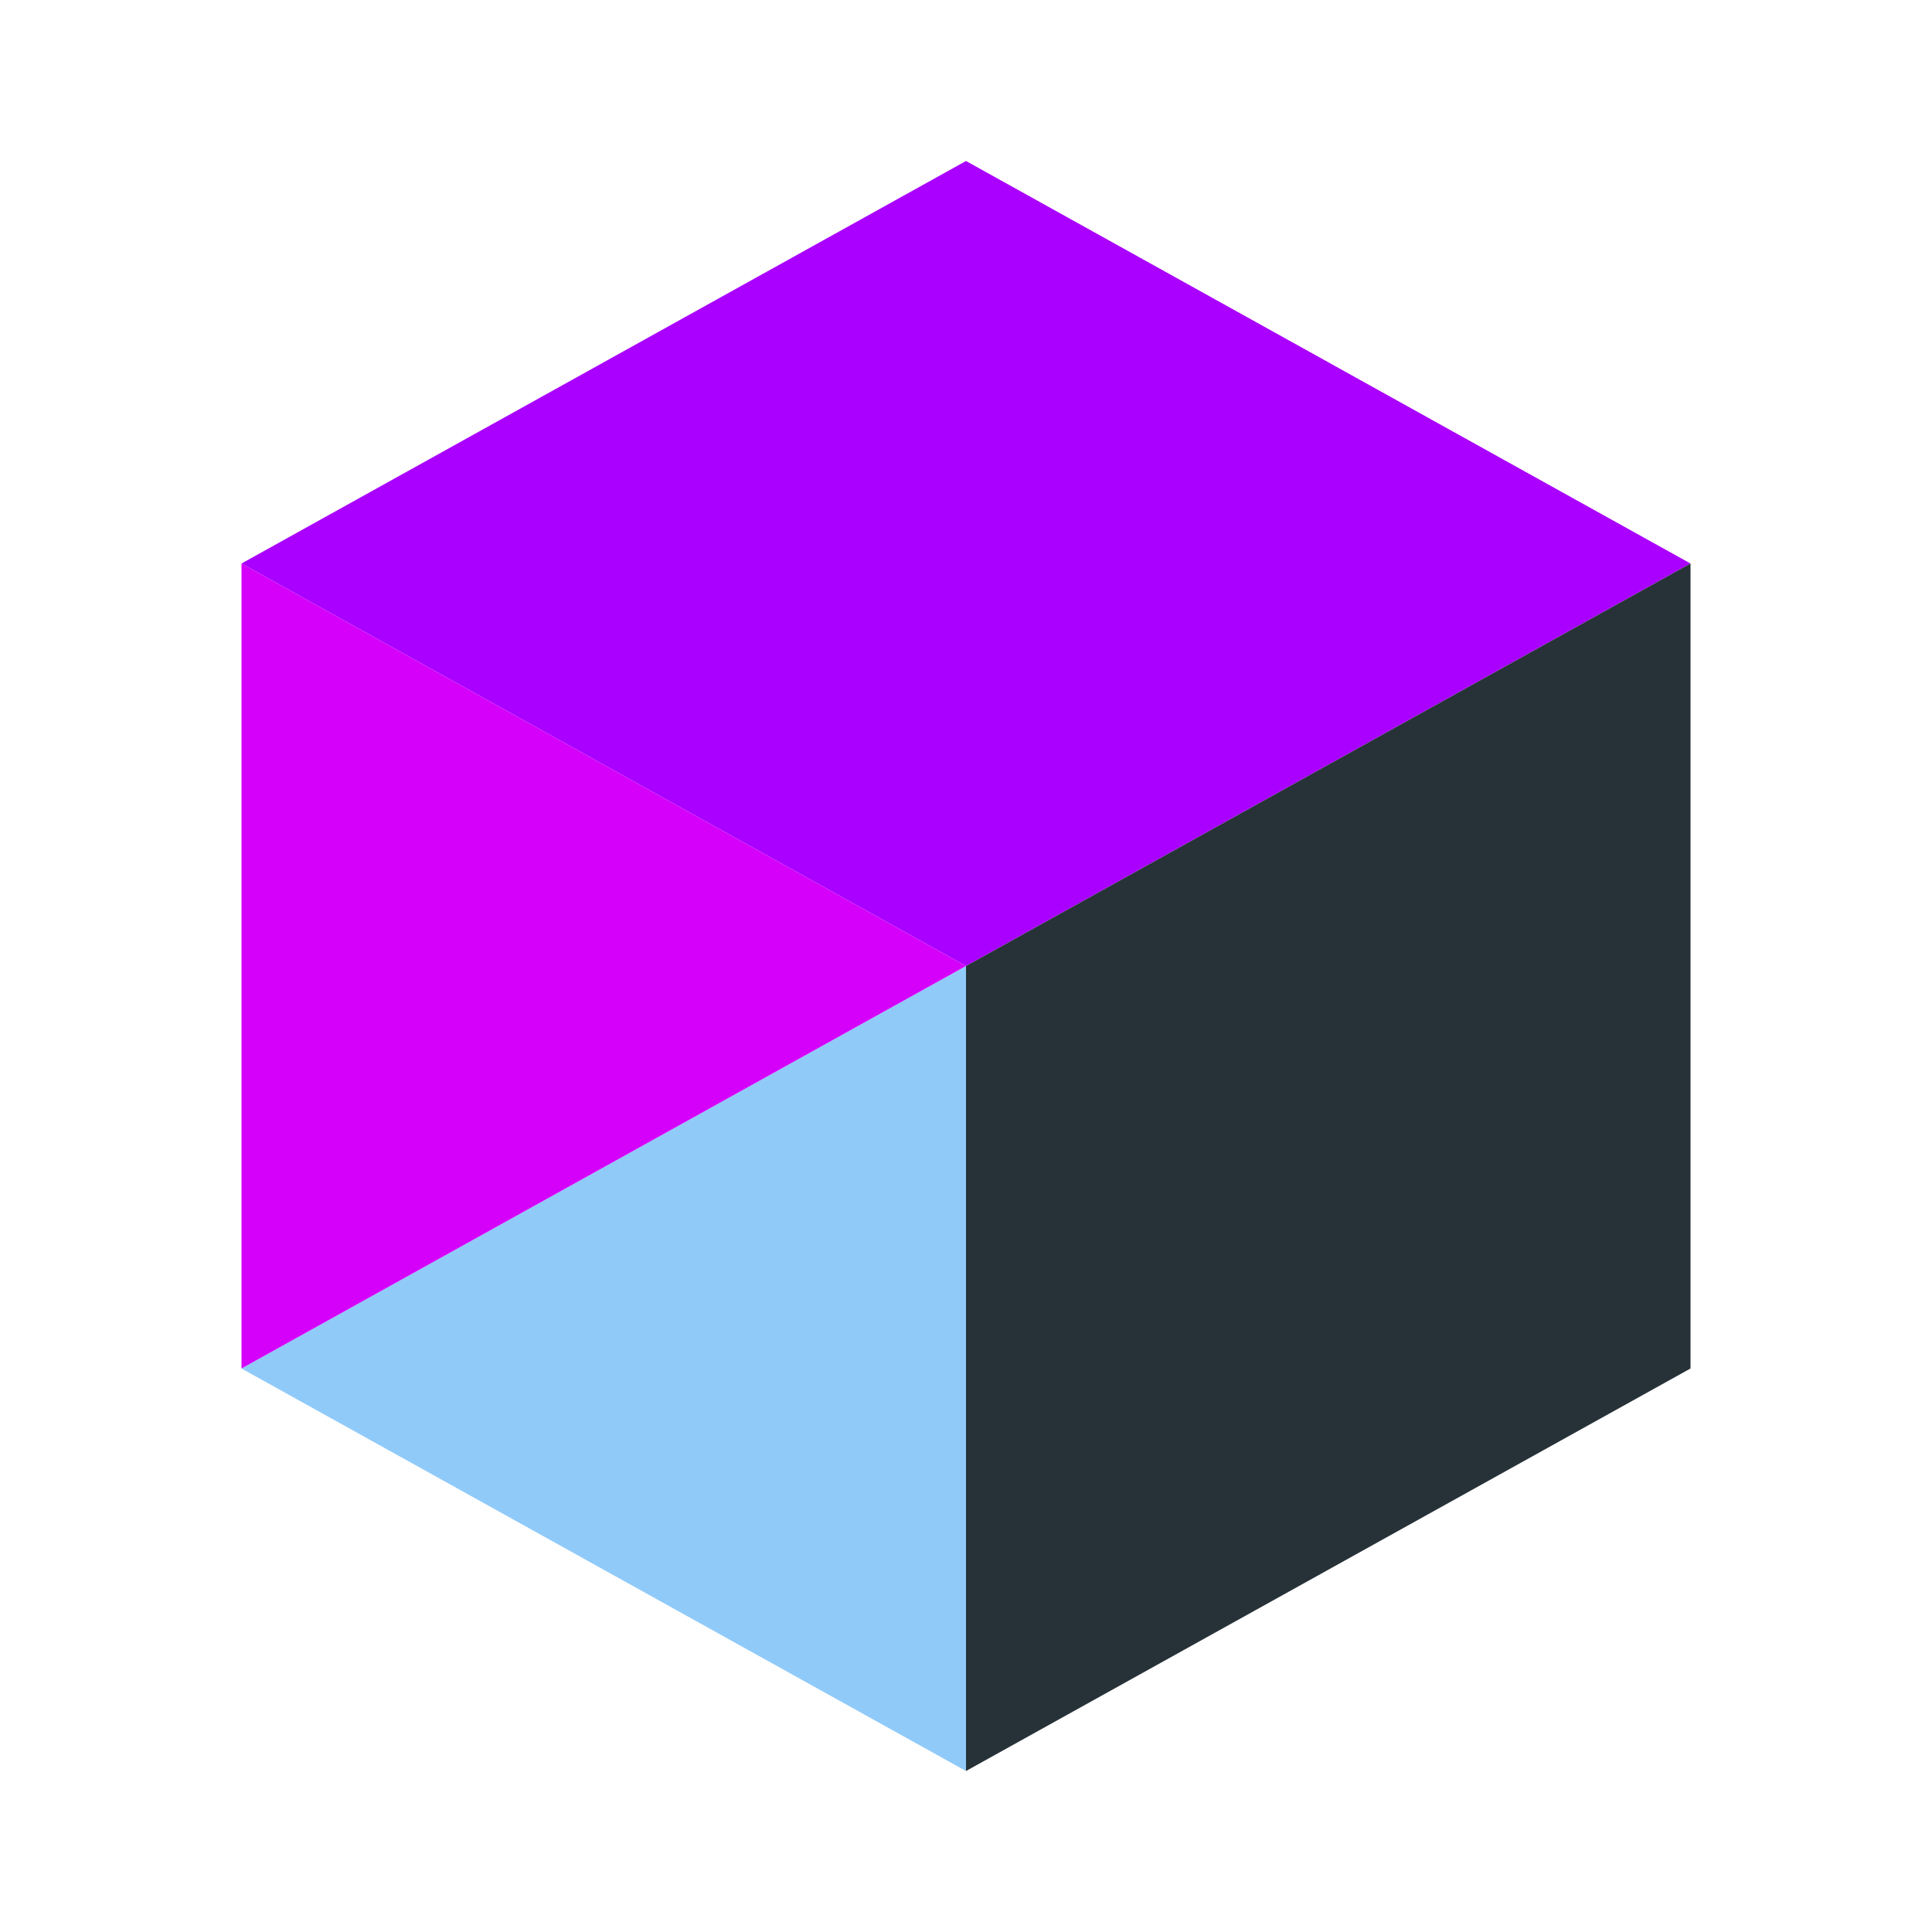
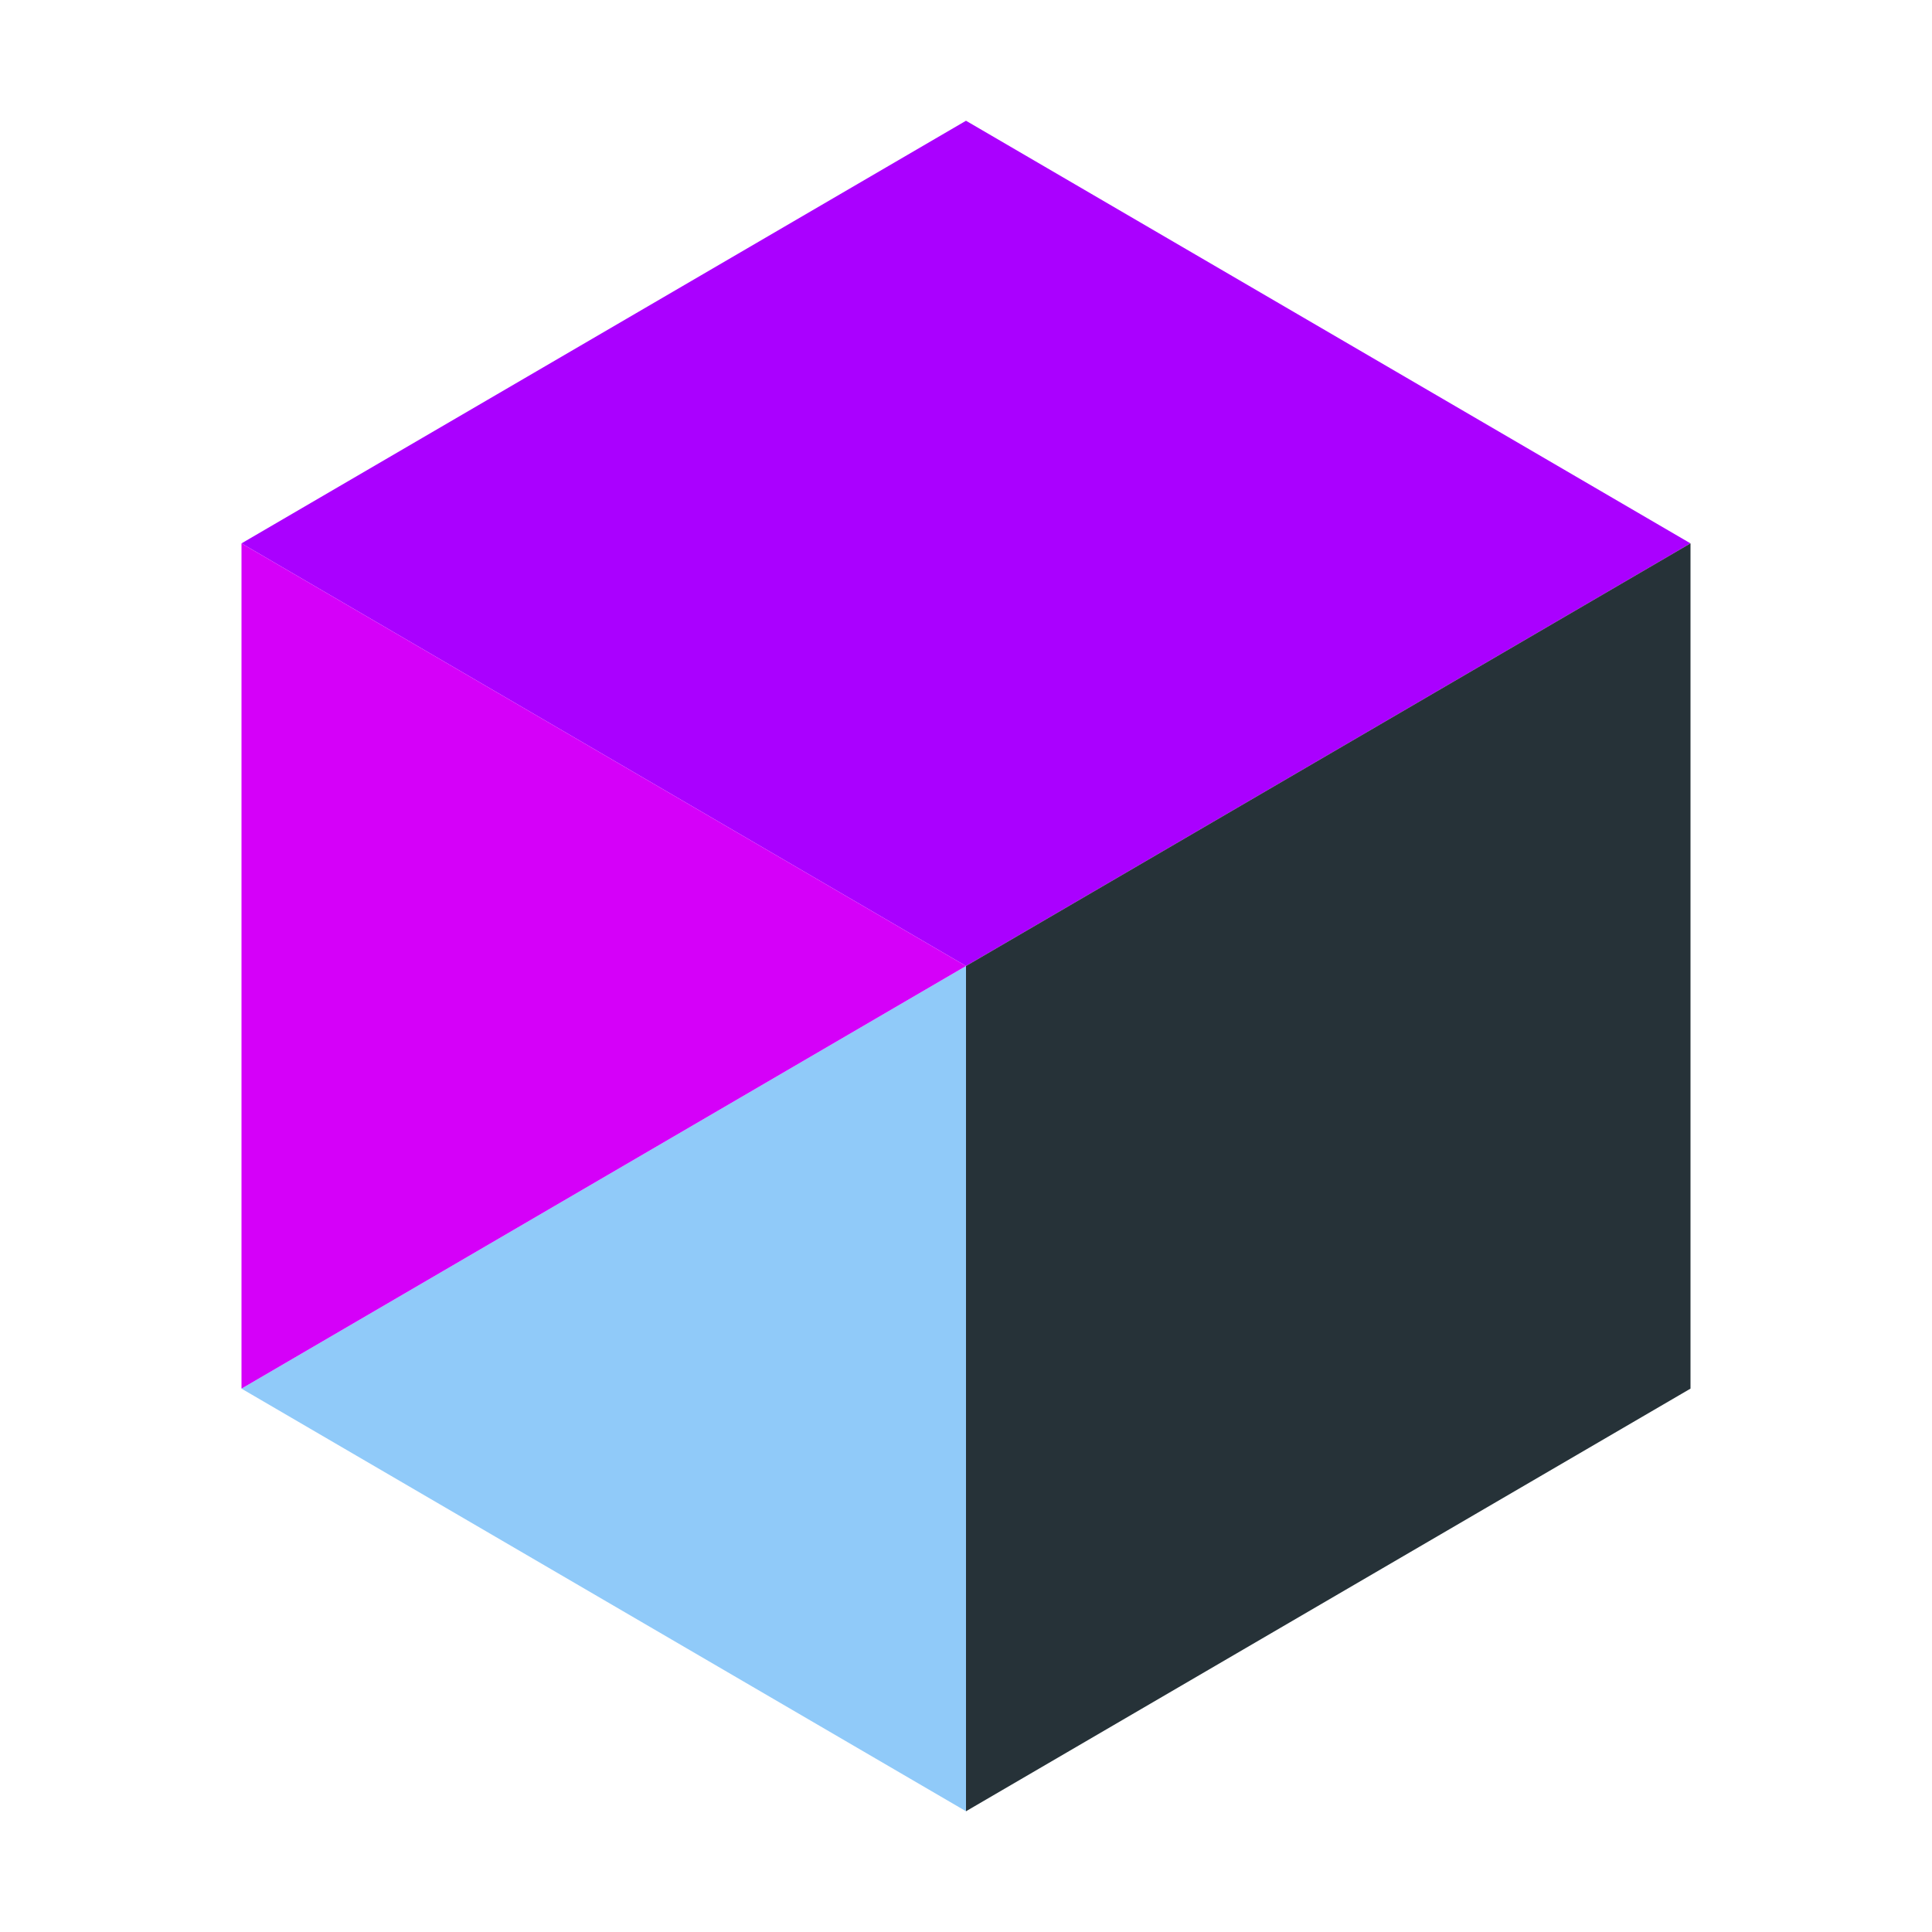
- <svg xmlns="http://www.w3.org/2000/svg" viewBox="0 0 24 24">
+ <svg xmlns="http://www.w3.org/2000/svg" viewBox="0 0 16 16">
  <g data-mit-no-recolor="true">
-     <path fill="#aa00ff" d="m12 2 9 5-9 5-9-5z" />
-     <path fill="#263238" d="M12 12v10l9-5V7z" />
-     <path fill="#90caf9" d="M12 12v10l-9-5z" />
-     <path fill="#d500f9" d="M12 12 3 7v10z" />
+     <path fill="#a0f" d="m8 1 6 3.5L8 8 2 4.5z" />
+     <path fill="#263238" d="M8 8v7l6-3.5v-7z" />
+     <path fill="#90caf9" d="M8 8v7l-6-3.5z" />
+     <path fill="#d500f9" d="M8 8 2 4.5v7z" />
  </g>
</svg>
